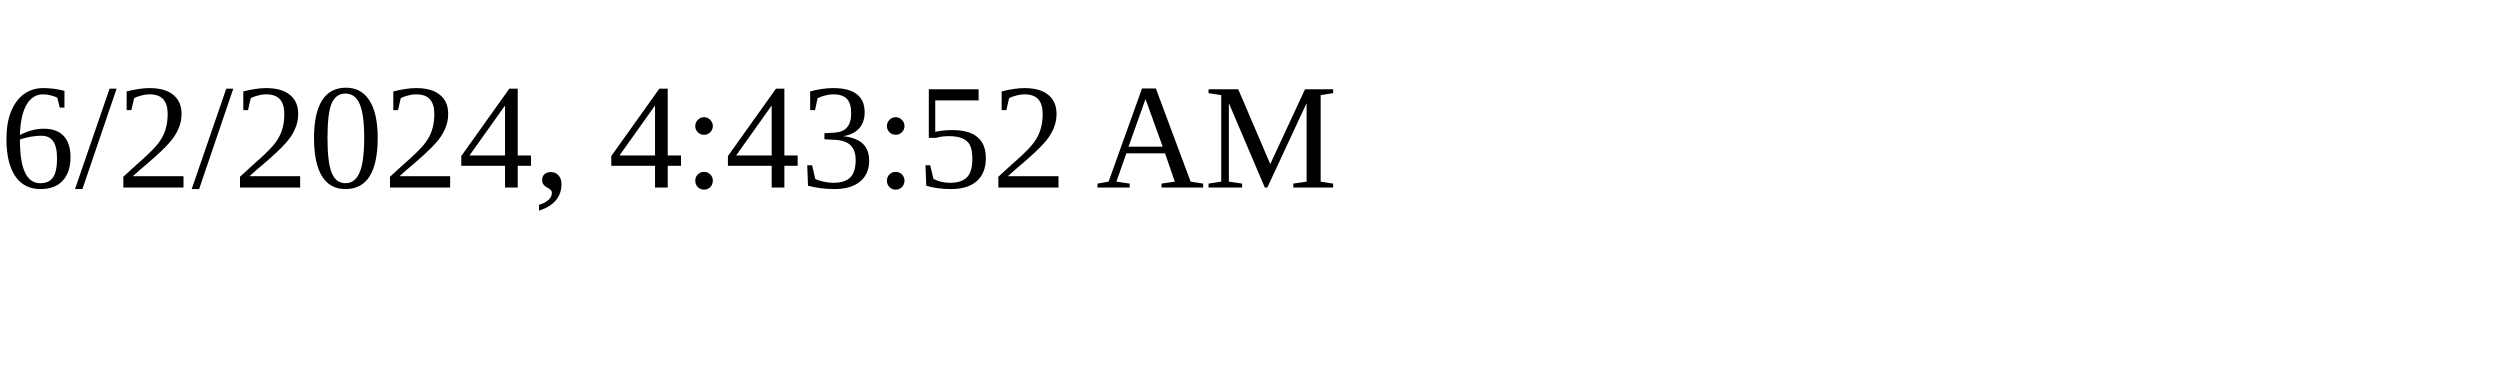
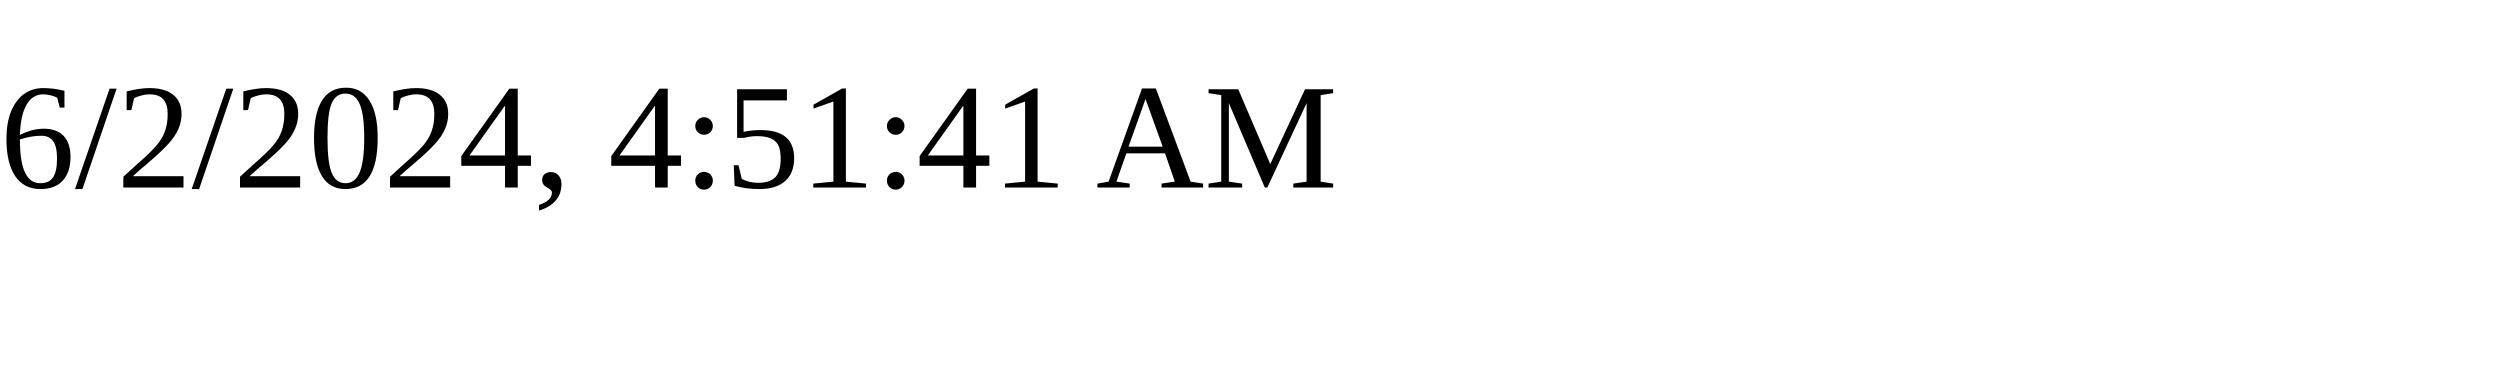
<svg xmlns="http://www.w3.org/2000/svg" height="30" width="200">
-   <text x="0" y="15">6/2/2024, 4:43:52 AM</text>
+   <text x="0" y="15">6/2/2024, 4:51:41 AM</text>
</svg>
